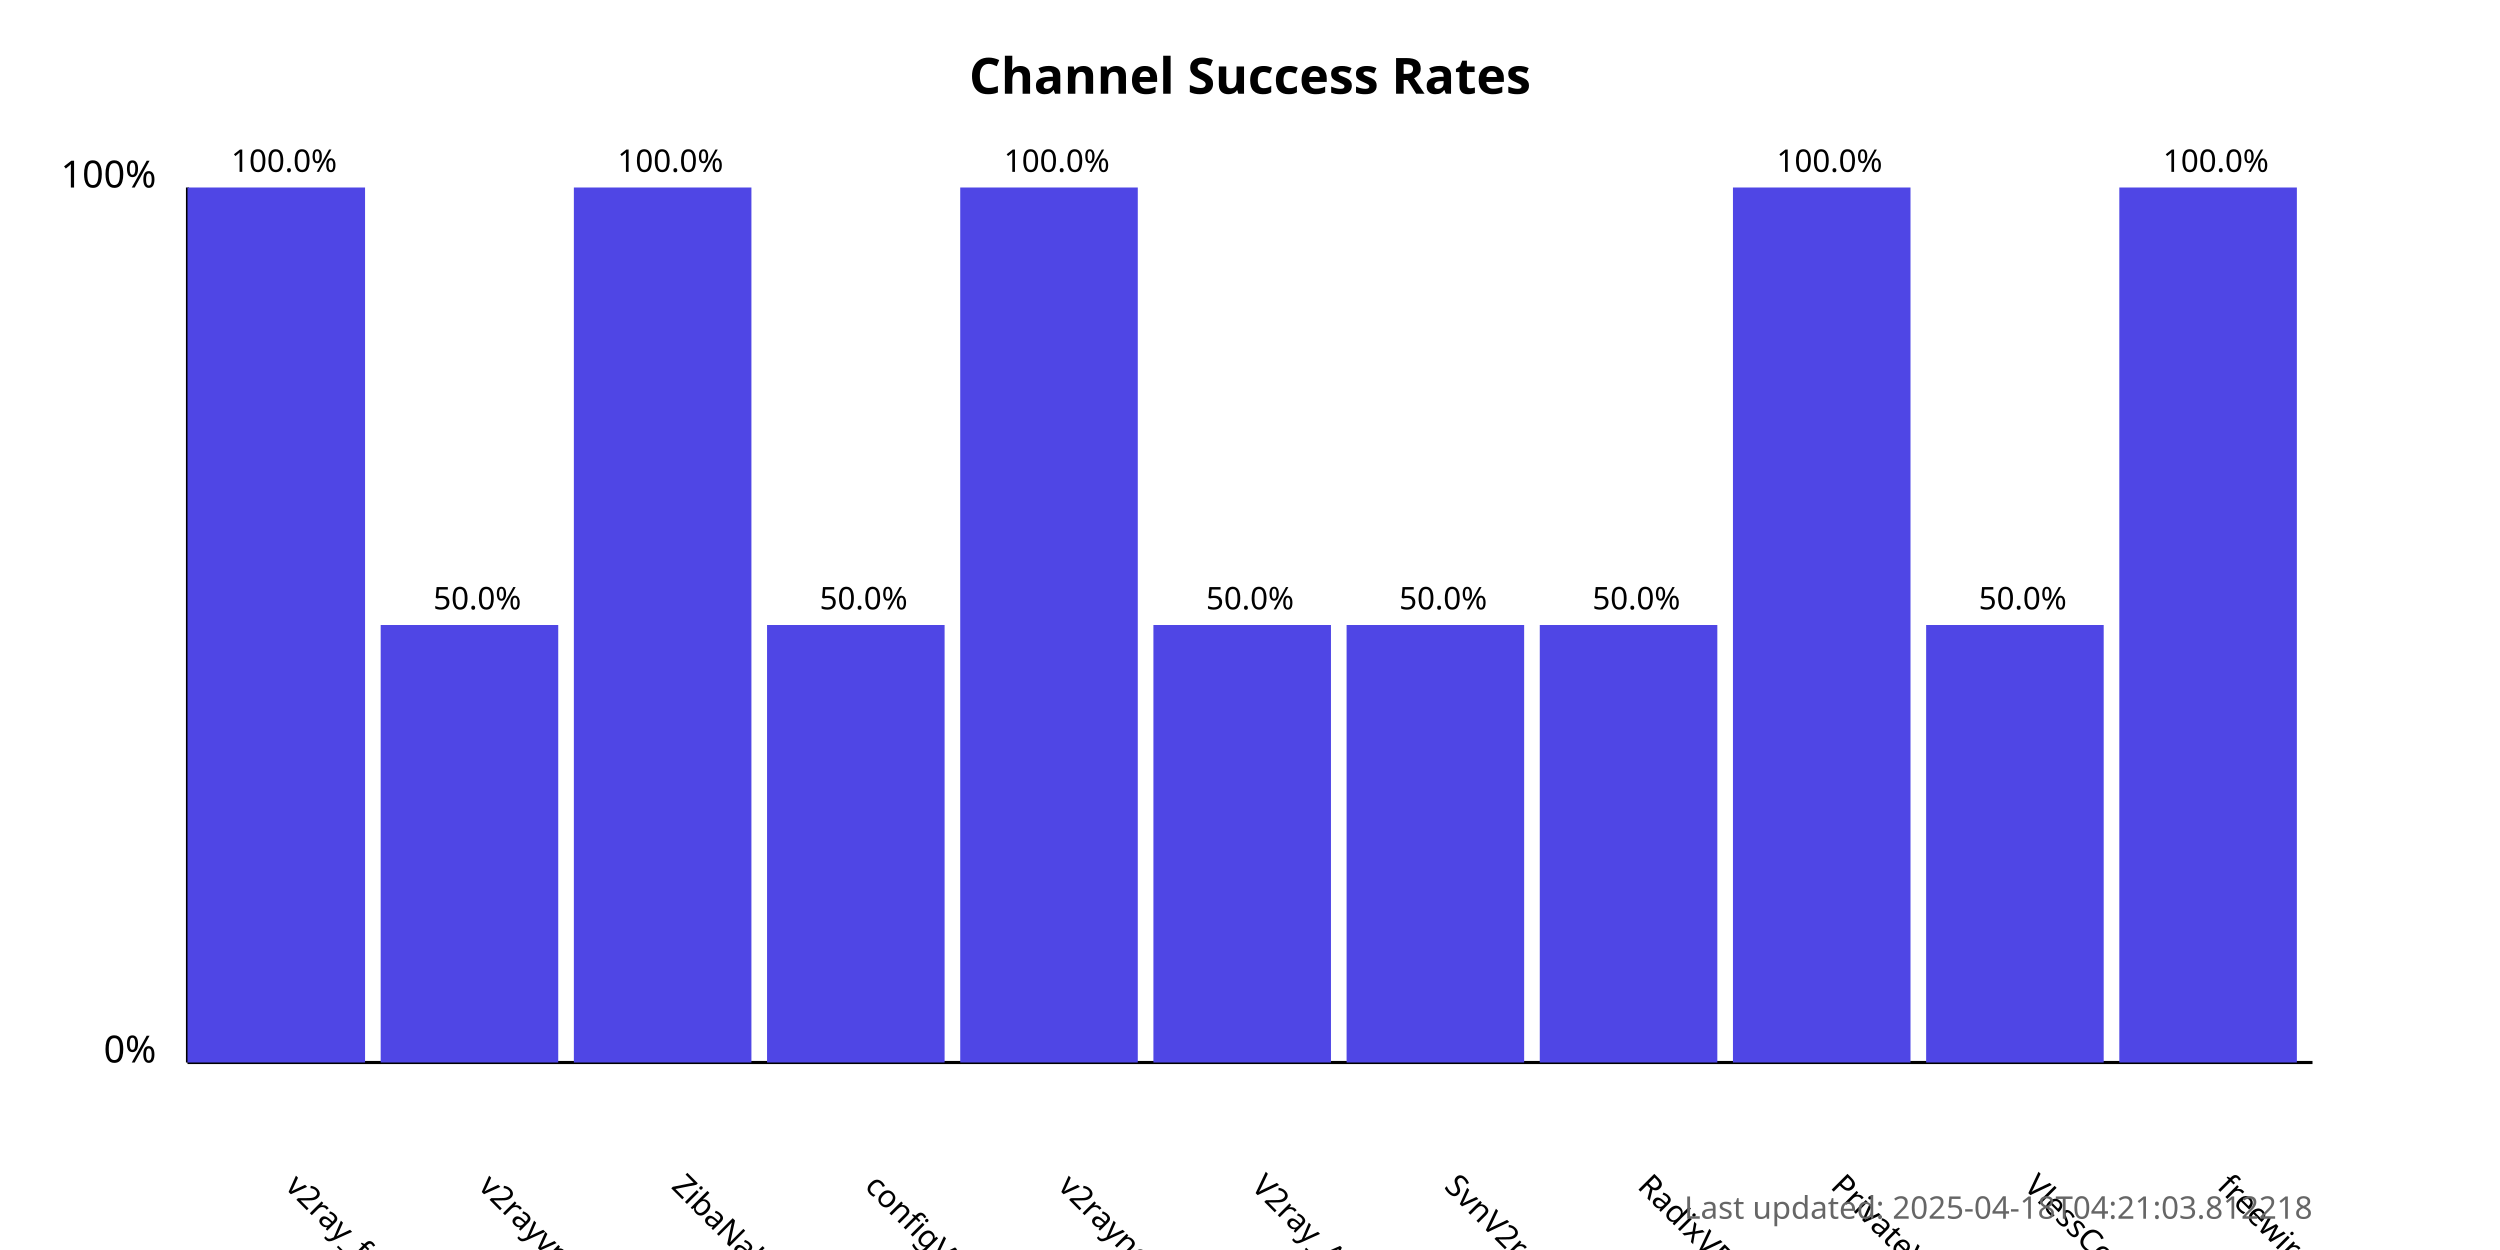
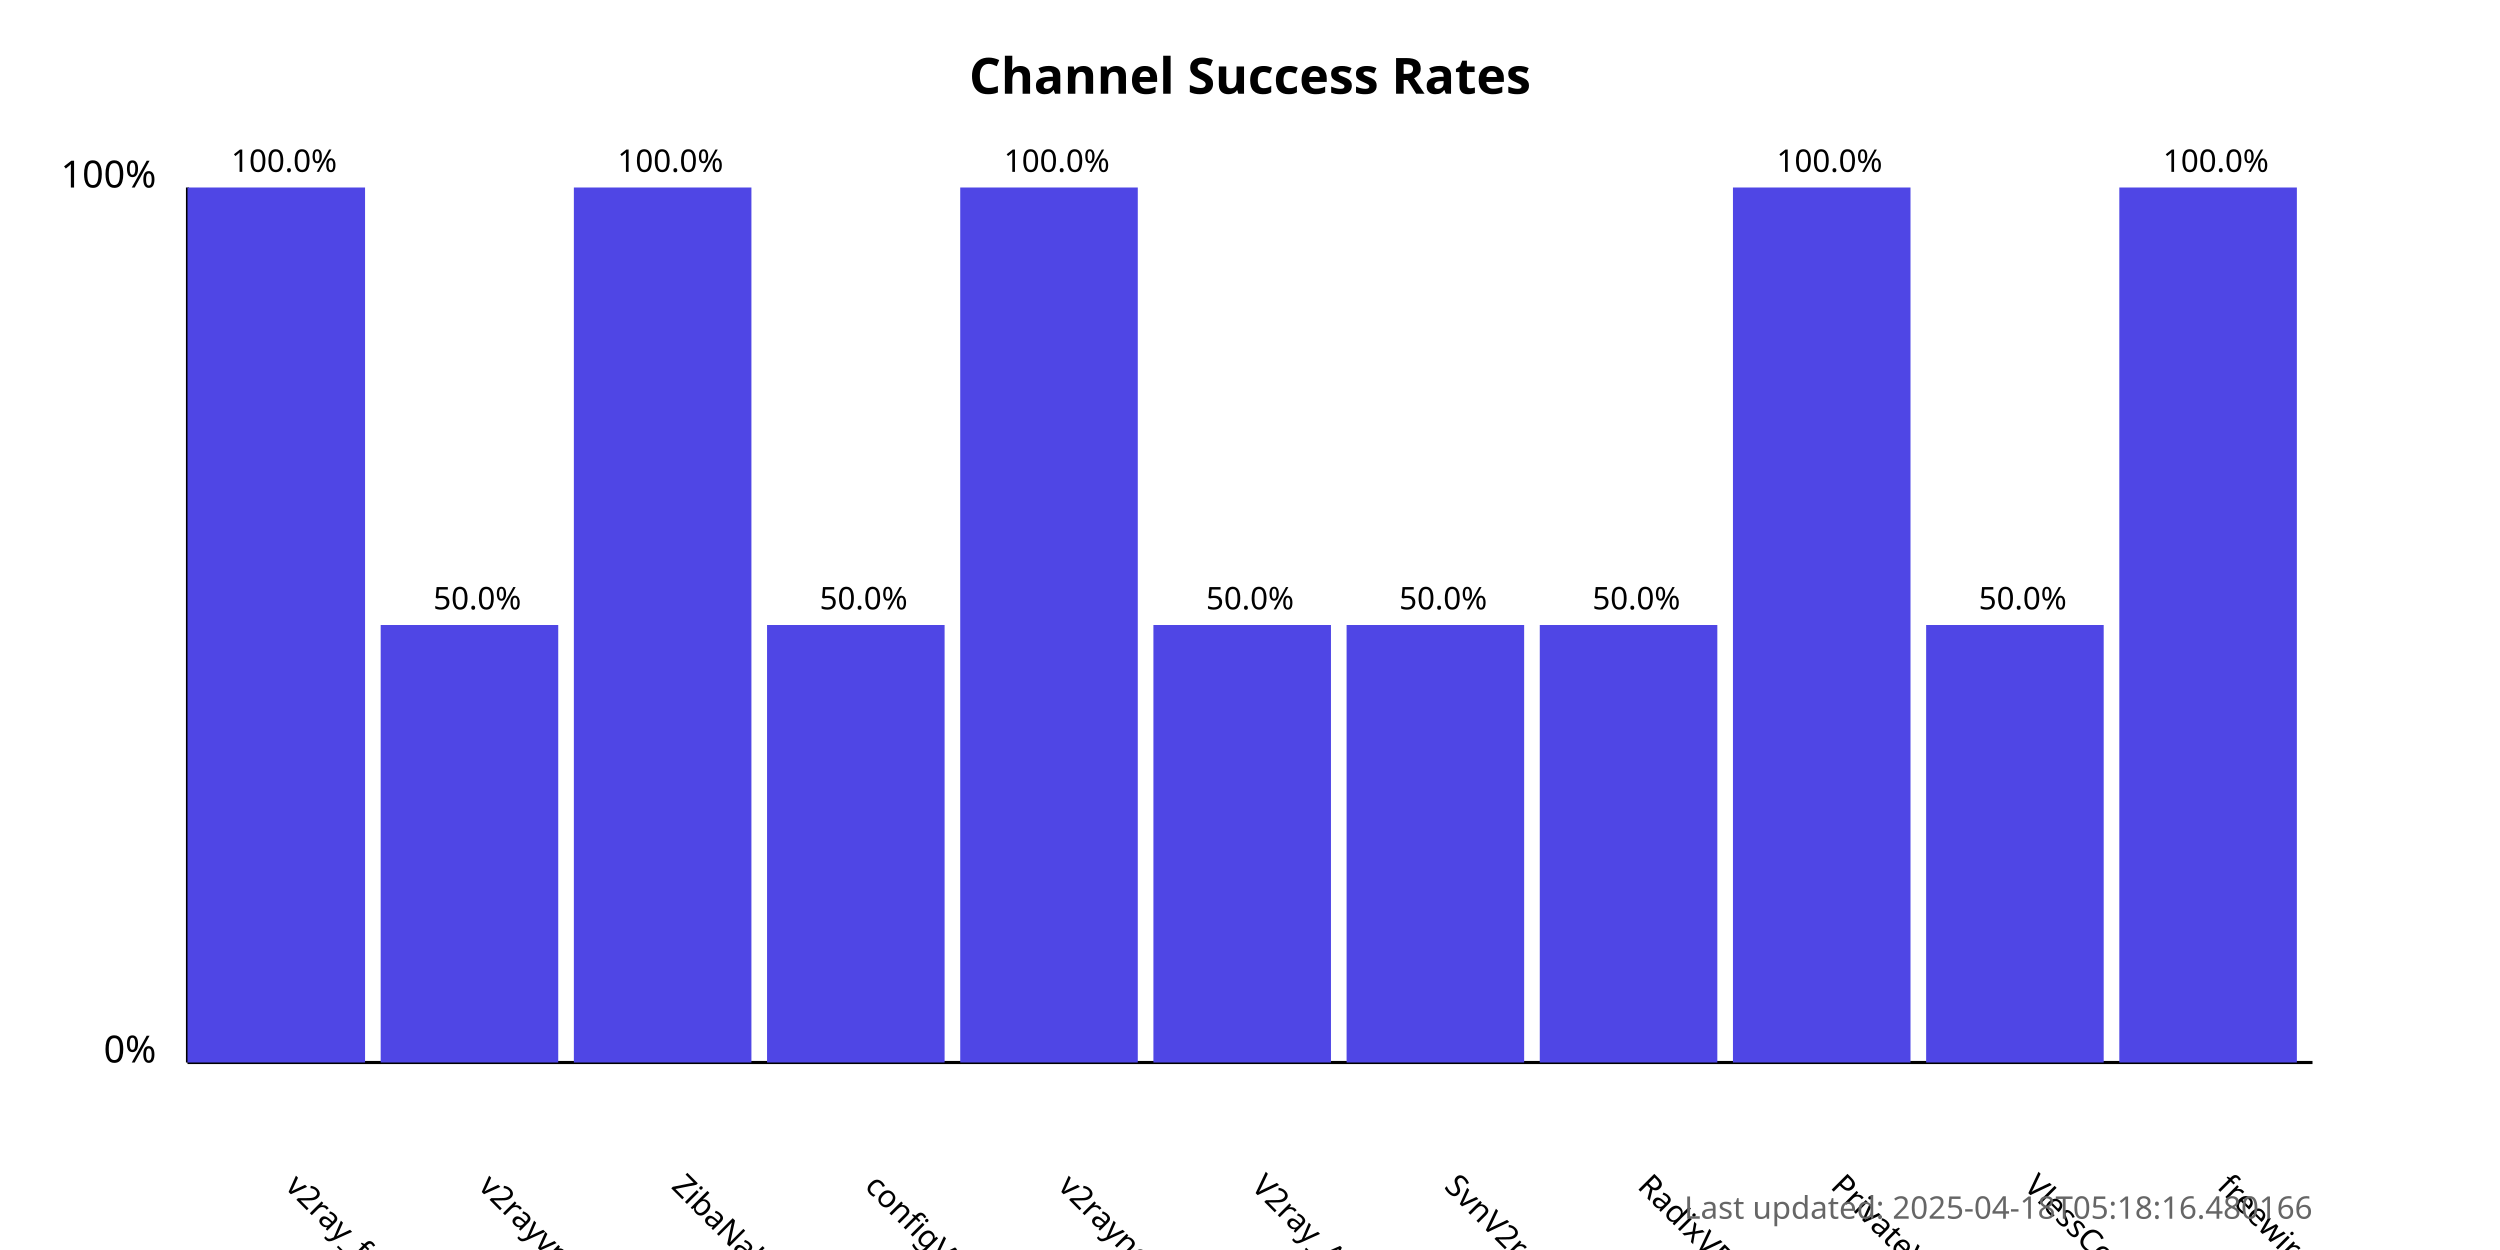
<svg xmlns="http://www.w3.org/2000/svg" width="800" height="400">
  <style>
            .chart-title { font: bold 16px sans-serif; }
            .axis-label { font: 12px sans-serif; }
            .tick-label { font: 10px sans-serif; }
            .bar { fill: #4f46e5; }
            .bar:hover { fill: #6366f1; }
            .timestamp { font: 10px sans-serif; fill: #666; }
        </style>
  <text x="400.0" y="30" text-anchor="middle" class="chart-title">
            Channel Success Rates
        </text>
  <line x1="60" y1="340" x2="60" y2="60" stroke="black" stroke-width="1" />
  <line x1="60" y1="340" x2="740" y2="340" stroke="black" stroke-width="1" />
  <text x="50" y="340" text-anchor="end" class="axis-label">0%</text>
  <text x="50" y="60" text-anchor="end" class="axis-label">100%</text>
  <g>
    <rect x="60" y="60.0" width="56.818" height="280.0" class="bar" />
    <text x="90.909" y="380" transform="rotate(45, 90.90909, 380)" text-anchor="start" class="tick-label">
                v2ray_free_conf
            </text>
    <text x="90.909" y="55.0" text-anchor="middle" class="tick-label">
                100.0%
            </text>
  </g>
  <g>
    <rect x="121.818" y="200.0" width="56.818" height="140.0" class="bar" />
    <text x="152.727" y="380" transform="rotate(45, 152.7273, 380)" text-anchor="start" class="tick-label">
                v2rayvpno
            </text>
    <text x="152.727" y="195.0" text-anchor="middle" class="tick-label">
                50.0%
            </text>
  </g>
  <g>
    <rect x="183.636" y="60.0" width="56.818" height="280.0" class="bar" />
    <text x="214.545" y="380" transform="rotate(45, 214.5455, 380)" text-anchor="start" class="tick-label">
                ZibaNabz
            </text>
    <text x="214.545" y="55.0" text-anchor="middle" class="tick-label">
                100.0%
            </text>
  </g>
  <g>
    <rect x="245.455" y="200.0" width="56.818" height="140.0" class="bar" />
    <text x="276.364" y="380" transform="rotate(45, 276.3636, 380)" text-anchor="start" class="tick-label">
                configV2rayForFree
            </text>
    <text x="276.364" y="195.0" text-anchor="middle" class="tick-label">
                50.0%
            </text>
  </g>
  <g>
    <rect x="307.273" y="60.0" width="56.818" height="280.0" class="bar" />
    <text x="338.182" y="380" transform="rotate(45, 338.1818, 380)" text-anchor="start" class="tick-label">
                v2rayngvpn
            </text>
    <text x="338.182" y="55.0" text-anchor="middle" class="tick-label">
                100.0%
            </text>
  </g>
  <g>
    <rect x="369.091" y="200.0" width="56.818" height="140.0" class="bar" />
    <text x="400.0" y="380" transform="rotate(45, 400.0, 380)" text-anchor="start" class="tick-label">
                V2ray_Alpha
            </text>
    <text x="400.0" y="195.0" text-anchor="middle" class="tick-label">
                50.0%
            </text>
  </g>
  <g>
    <rect x="430.909" y="200.0" width="56.818" height="140.0" class="bar" />
    <text x="461.818" y="380" transform="rotate(45, 461.8182, 380)" text-anchor="start" class="tick-label">
                SvnV2ray
            </text>
    <text x="461.818" y="195.0" text-anchor="middle" class="tick-label">
                50.0%
            </text>
  </g>
  <g>
    <rect x="492.727" y="200.0" width="56.818" height="140.0" class="bar" />
    <text x="523.636" y="380" transform="rotate(45, 523.6364, 380)" text-anchor="start" class="tick-label">
                RadixVPN
            </text>
    <text x="523.636" y="195.0" text-anchor="middle" class="tick-label">
                50.0%
            </text>
  </g>
  <g>
    <rect x="554.545" y="60.0" width="56.818" height="280.0" class="bar" />
    <text x="585.455" y="380" transform="rotate(45, 585.4545, 380)" text-anchor="start" class="tick-label">
                PrivateVPNs
            </text>
    <text x="585.455" y="55.0" text-anchor="middle" class="tick-label">
                100.0%
            </text>
  </g>
  <g>
    <rect x="616.364" y="200.0" width="56.818" height="140.0" class="bar" />
    <text x="647.273" y="380" transform="rotate(45, 647.2727, 380)" text-anchor="start" class="tick-label">
                VlessConfig
            </text>
    <text x="647.273" y="195.0" text-anchor="middle" class="tick-label">
                50.0%
            </text>
  </g>
  <g>
    <rect x="678.182" y="60.0" width="56.818" height="280.0" class="bar" />
    <text x="709.091" y="380" transform="rotate(45, 709.0909, 380)" text-anchor="start" class="tick-label">
                freewireguard
            </text>
    <text x="709.091" y="55.0" text-anchor="middle" class="tick-label">
                100.0%
            </text>
  </g>
  <text x="740" y="390" text-anchor="end" class="timestamp">
-             Last updated: 2025-04-18T04:21:03.812218
+             Last updated: 2025-04-18T05:18:16.480166
        </text>
</svg>
